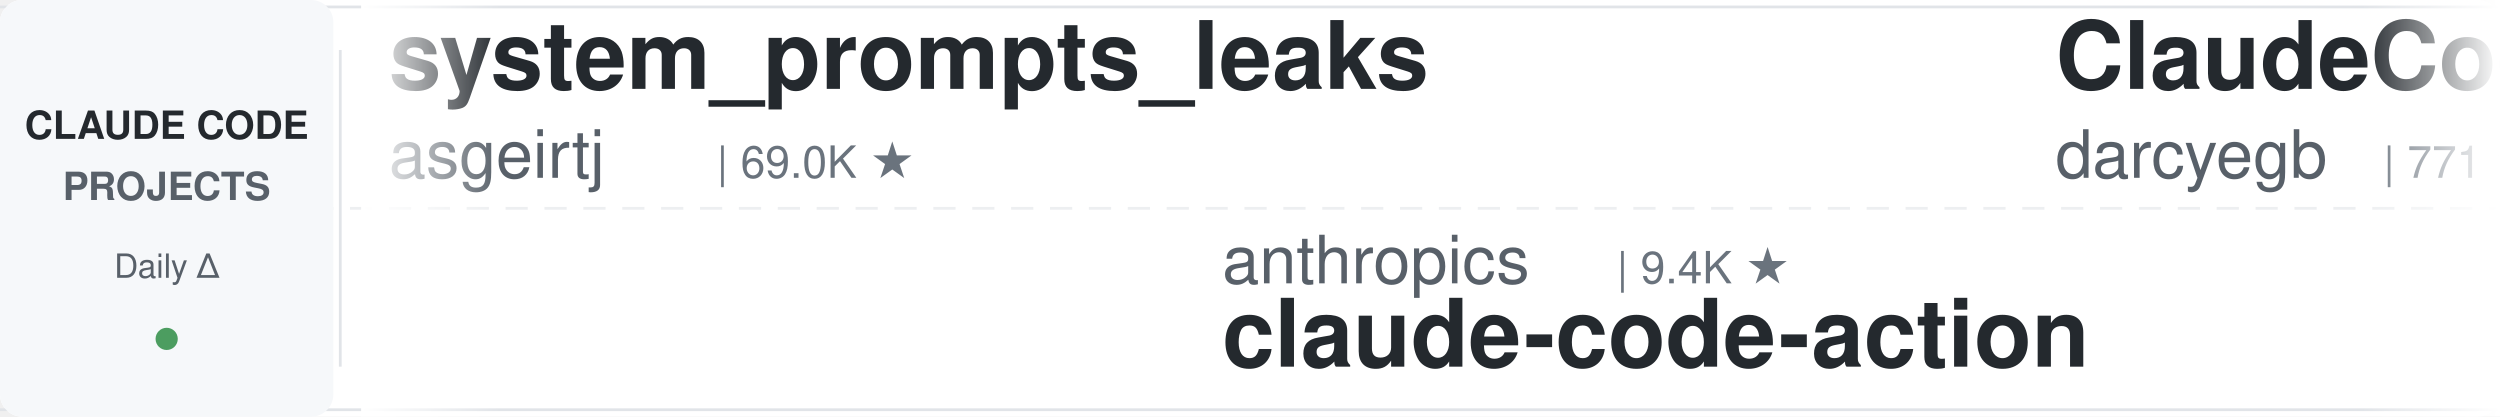
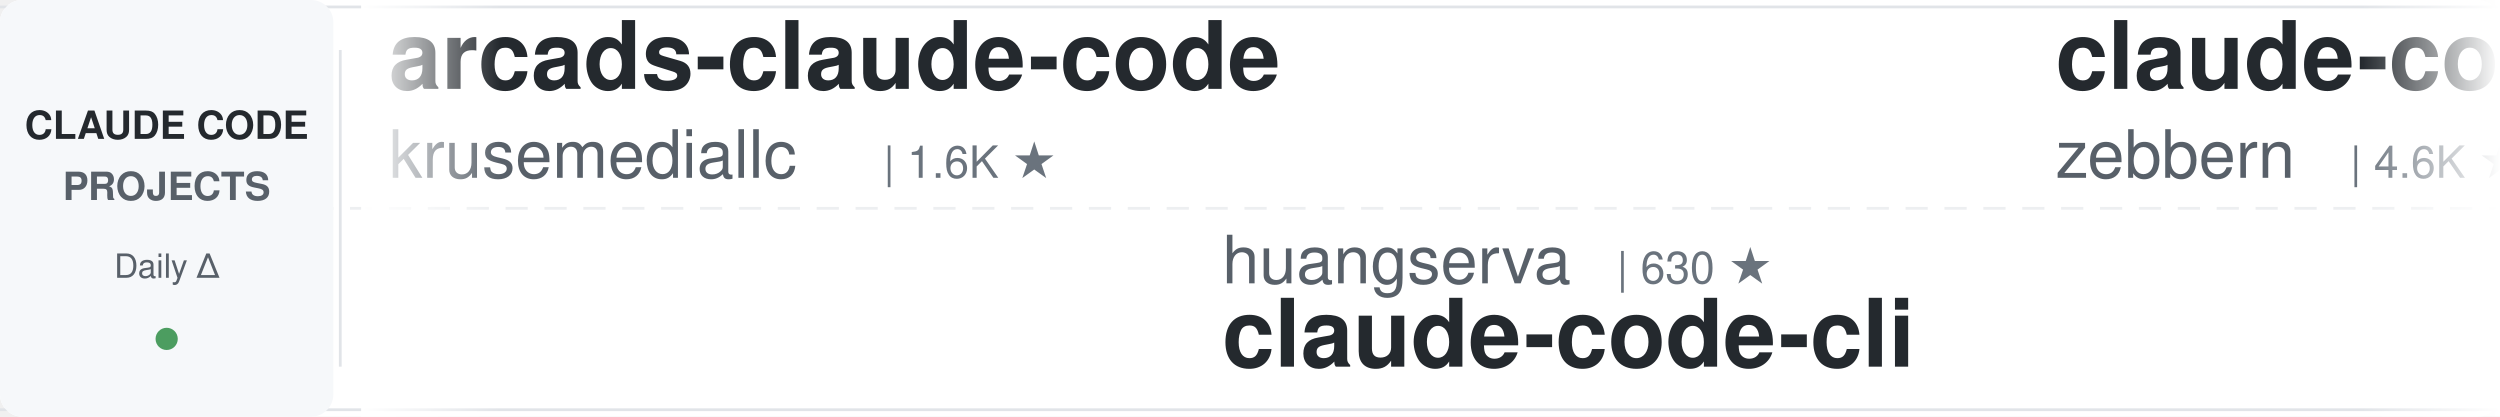
<svg xmlns="http://www.w3.org/2000/svg" width="900" height="150">
  <defs>
    <linearGradient id="leftFade" x1="0%" y1="0%" x2="100%" y2="0%">
      <stop offset="0%" style="stop-color:#ffffff;stop-opacity:1" />
      <stop offset="100%" style="stop-color:#ffffff;stop-opacity:0" />
    </linearGradient>
    <linearGradient id="rightFade" x1="0%" y1="0%" x2="100%" y2="0%">
      <stop offset="0%" style="stop-color:#ffffff;stop-opacity:0" />
      <stop offset="100%" style="stop-color:#ffffff;stop-opacity:1" />
    </linearGradient>
  </defs>
  <rect width="900" height="150" fill="#ffffff" rx="8" />
  <rect x="0" y="2" width="900" height="1" fill="#e1e4e8" />
  <rect x="0" y="147" width="900" height="1" fill="#e1e4e8" />
  <line x1="0" y1="75" x2="900" y2="75" stroke="#e1e4e8" stroke-width="1" stroke-dasharray="8 6" opacity="0.6" />
  <rect x="0" y="0" width="120" height="150" fill="#f6f8fa" rx="8" />
  <text x="60" y="50" font-family="-apple-system, BlinkMacSystemFont, 'Segoe UI', Helvetica, Arial, sans-serif" font-size="14" font-weight="600" fill="#24292e" text-anchor="middle">CLAUDE CODE</text>
  <text x="60" y="72" font-family="-apple-system, BlinkMacSystemFont, 'Segoe UI', Helvetica, Arial, sans-serif" font-size="14" font-weight="600" fill="#586069" text-anchor="middle">PROJECTS</text>
  <text x="60" y="100" font-family="-apple-system, BlinkMacSystemFont, 'Segoe UI', Helvetica, Arial, sans-serif" font-size="12" font-weight="500" fill="#586069" text-anchor="middle">Daily Δ</text>
  <circle cx="60" cy="122" r="4" fill="#22863a" opacity="0.8" />
  <rect x="122" y="18" width="1" height="114" fill="#e1e4e8" />
  <clipPath id="tickerClip">
    <rect x="130" y="0" width="770" height="150" />
  </clipPath>
  <g clip-path="url(#tickerClip)">
    <g id="tickerItems">
      <animateTransform attributeName="transform" attributeType="XML" type="translate" from="0 0" to="-3000 0" dur="54s" repeatCount="indefinite" />
      <g transform="translate(0, 0)">
-         <text x="140" y="32" font-family="-apple-system, BlinkMacSystemFont, 'Segoe UI', Helvetica, Arial, sans-serif" font-size="34" font-weight="600" fill="#24292e">system_prompts_leaks</text>
-         <text x="140" y="64" font-family="-apple-system, BlinkMacSystemFont, 'Segoe UI', Helvetica, Arial, sans-serif" font-size="24" font-weight="400" fill="#586069">asgeirtj</text>
-         <text x="258" y="64" font-family="-apple-system, BlinkMacSystemFont, 'Segoe UI', Helvetica, Arial, sans-serif" font-size="16" font-weight="500" fill="#6a737d">| 69.0K ★</text>
+         <text x="140" y="32" font-family="-apple-system, BlinkMacSystemFont, 'Segoe UI', Helvetica, Arial, sans-serif" font-size="34" font-weight="600" fill="#24292e">arcads-claude-code</text>
+         <text x="140" y="64" font-family="-apple-system, BlinkMacSystemFont, 'Segoe UI', Helvetica, Arial, sans-serif" font-size="24" font-weight="400" fill="#586069">krusemediallc</text>
+         <text x="318" y="64" font-family="-apple-system, BlinkMacSystemFont, 'Segoe UI', Helvetica, Arial, sans-serif" font-size="16" font-weight="500" fill="#6a737d">| 1.6K ★</text>
      </g>
      <g transform="translate(300, 0)">
+         <text x="140" y="102" font-family="-apple-system, BlinkMacSystemFont, 'Segoe UI', Helvetica, Arial, sans-serif" font-size="24" font-weight="400" fill="#586069">huangserva</text>
+         <text x="282" y="102" font-family="-apple-system, BlinkMacSystemFont, 'Segoe UI', Helvetica, Arial, sans-serif" font-size="16" font-weight="500" fill="#6a737d">| 630 ★</text>
+         <text x="140" y="132" font-family="-apple-system, BlinkMacSystemFont, 'Segoe UI', Helvetica, Arial, sans-serif" font-size="34" font-weight="600" fill="#24292e">claude-code-cli</text>
+       </g>
+       <g transform="translate(600, 0)">
+         <text x="140" y="32" font-family="-apple-system, BlinkMacSystemFont, 'Segoe UI', Helvetica, Arial, sans-serif" font-size="34" font-weight="600" fill="#24292e">claude-code-guide</text>
+         <text x="140" y="64" font-family="-apple-system, BlinkMacSystemFont, 'Segoe UI', Helvetica, Arial, sans-serif" font-size="24" font-weight="400" fill="#586069">zebbern</text>
+         <text x="246" y="64" font-family="-apple-system, BlinkMacSystemFont, 'Segoe UI', Helvetica, Arial, sans-serif" font-size="16" font-weight="500" fill="#6a737d">| 4.6K ★</text>
+       </g>
+       <g transform="translate(900, 0)">
+         <text x="140" y="102" font-family="-apple-system, BlinkMacSystemFont, 'Segoe UI', Helvetica, Arial, sans-serif" font-size="24" font-weight="400" fill="#586069">disler</text>
+         <text x="234" y="102" font-family="-apple-system, BlinkMacSystemFont, 'Segoe UI', Helvetica, Arial, sans-serif" font-size="16" font-weight="500" fill="#6a737d">| 3.9K ★</text>
+         <text x="140" y="132" font-family="-apple-system, BlinkMacSystemFont, 'Segoe UI', Helvetica, Arial, sans-serif" font-size="34" font-weight="600" fill="#24292e">claude-code-hooks-master...</text>
+       </g>
+       <g transform="translate(1200, 0)">
+         <text x="140" y="32" font-family="-apple-system, BlinkMacSystemFont, 'Segoe UI', Helvetica, Arial, sans-serif" font-size="34" font-weight="600" fill="#24292e">ralph-claude-code</text>
+         <text x="140" y="64" font-family="-apple-system, BlinkMacSystemFont, 'Segoe UI', Helvetica, Arial, sans-serif" font-size="24" font-weight="400" fill="#586069">frankbria</text>
+         <text x="270" y="64" font-family="-apple-system, BlinkMacSystemFont, 'Segoe UI', Helvetica, Arial, sans-serif" font-size="16" font-weight="500" fill="#6a737d">| 9.7K ★</text>
+       </g>
+       <g transform="translate(1500, 0)">
+         <text x="140" y="102" font-family="-apple-system, BlinkMacSystemFont, 'Segoe UI', Helvetica, Arial, sans-serif" font-size="24" font-weight="400" fill="#586069">VILA-Lab</text>
+         <text x="258" y="102" font-family="-apple-system, BlinkMacSystemFont, 'Segoe UI', Helvetica, Arial, sans-serif" font-size="16" font-weight="500" fill="#6a737d">| 2.1K ★</text>
+         <text x="140" y="132" font-family="-apple-system, BlinkMacSystemFont, 'Segoe UI', Helvetica, Arial, sans-serif" font-size="34" font-weight="600" fill="#24292e">Dive-into-Claude-Code</text>
+       </g>
+       <g transform="translate(1800, 0)">
+         <text x="140" y="32" font-family="-apple-system, BlinkMacSystemFont, 'Segoe UI', Helvetica, Arial, sans-serif" font-size="34" font-weight="600" fill="#24292e">claude-code-settings</text>
+         <text x="140" y="64" font-family="-apple-system, BlinkMacSystemFont, 'Segoe UI', Helvetica, Arial, sans-serif" font-size="24" font-weight="400" fill="#586069">feiskyer</text>
+         <text x="258" y="64" font-family="-apple-system, BlinkMacSystemFont, 'Segoe UI', Helvetica, Arial, sans-serif" font-size="16" font-weight="500" fill="#6a737d">| 1.7K ★</text>
+       </g>
+       <g transform="translate(2100, 0)">
        <text x="140" y="102" font-family="-apple-system, BlinkMacSystemFont, 'Segoe UI', Helvetica, Arial, sans-serif" font-size="24" font-weight="400" fill="#586069">anthropics</text>
        <text x="282" y="102" font-family="-apple-system, BlinkMacSystemFont, 'Segoe UI', Helvetica, Arial, sans-serif" font-size="16" font-weight="500" fill="#6a737d">| 9.4K ★</text>
        <text x="140" y="132" font-family="-apple-system, BlinkMacSystemFont, 'Segoe UI', Helvetica, Arial, sans-serif" font-size="34" font-weight="600" fill="#24292e">claude-code-action</text>
      </g>
-       <g transform="translate(600, 0)">
-         <text x="140" y="32" font-family="-apple-system, BlinkMacSystemFont, 'Segoe UI', Helvetica, Arial, sans-serif" font-size="34" font-weight="600" fill="#24292e">ClaudeCodeAgents</text>
-         <text x="140" y="64" font-family="-apple-system, BlinkMacSystemFont, 'Segoe UI', Helvetica, Arial, sans-serif" font-size="24" font-weight="400" fill="#586069">darcyegb</text>
-         <text x="258" y="64" font-family="-apple-system, BlinkMacSystemFont, 'Segoe UI', Helvetica, Arial, sans-serif" font-size="16" font-weight="500" fill="#6a737d">| 771 ★</text>
-       </g>
-       <g transform="translate(900, 0)">
-         <text x="140" y="102" font-family="-apple-system, BlinkMacSystemFont, 'Segoe UI', Helvetica, Arial, sans-serif" font-size="24" font-weight="400" fill="#586069">https-deeplearning-ai</text>
-         <text x="414" y="102" font-family="-apple-system, BlinkMacSystemFont, 'Segoe UI', Helvetica, Arial, sans-serif" font-size="16" font-weight="500" fill="#6a737d">| 554 ★</text>
-         <text x="140" y="132" font-family="-apple-system, BlinkMacSystemFont, 'Segoe UI', Helvetica, Arial, sans-serif" font-size="34" font-weight="600" fill="#24292e">sc-claude-code-files</text>
-       </g>
-       <g transform="translate(1200, 0)">
-         <text x="140" y="32" font-family="-apple-system, BlinkMacSystemFont, 'Segoe UI', Helvetica, Arial, sans-serif" font-size="34" font-weight="600" fill="#24292e">claude-code-hooks-master...</text>
-         <text x="140" y="64" font-family="-apple-system, BlinkMacSystemFont, 'Segoe UI', Helvetica, Arial, sans-serif" font-size="24" font-weight="400" fill="#586069">disler</text>
-         <text x="234" y="64" font-family="-apple-system, BlinkMacSystemFont, 'Segoe UI', Helvetica, Arial, sans-serif" font-size="16" font-weight="500" fill="#6a737d">| 3.9K ★</text>
-       </g>
-       <g transform="translate(1500, 0)">
-         <text x="140" y="102" font-family="-apple-system, BlinkMacSystemFont, 'Segoe UI', Helvetica, Arial, sans-serif" font-size="24" font-weight="400" fill="#586069">multica-ai</text>
-         <text x="282" y="102" font-family="-apple-system, BlinkMacSystemFont, 'Segoe UI', Helvetica, Arial, sans-serif" font-size="16" font-weight="500" fill="#6a737d">| 217.1K ★</text>
-         <text x="140" y="132" font-family="-apple-system, BlinkMacSystemFont, 'Segoe UI', Helvetica, Arial, sans-serif" font-size="34" font-weight="600" fill="#24292e">andrej-karpathy-skills</text>
-       </g>
-       <g transform="translate(1800, 0)">
-         <text x="140" y="32" font-family="-apple-system, BlinkMacSystemFont, 'Segoe UI', Helvetica, Arial, sans-serif" font-size="34" font-weight="600" fill="#24292e">my-claude-code-setup</text>
-         <text x="140" y="64" font-family="-apple-system, BlinkMacSystemFont, 'Segoe UI', Helvetica, Arial, sans-serif" font-size="24" font-weight="400" fill="#586069">centminmod</text>
-         <text x="282" y="64" font-family="-apple-system, BlinkMacSystemFont, 'Segoe UI', Helvetica, Arial, sans-serif" font-size="16" font-weight="500" fill="#6a737d">| 2.7K ★</text>
-       </g>
-       <g transform="translate(2100, 0)">
-         <text x="140" y="102" font-family="-apple-system, BlinkMacSystemFont, 'Segoe UI', Helvetica, Arial, sans-serif" font-size="24" font-weight="400" fill="#586069">andrew-kramer-inno</text>
-         <text x="378" y="102" font-family="-apple-system, BlinkMacSystemFont, 'Segoe UI', Helvetica, Arial, sans-serif" font-size="16" font-weight="500" fill="#6a737d">| 594 ★</text>
-         <text x="140" y="132" font-family="-apple-system, BlinkMacSystemFont, 'Segoe UI', Helvetica, Arial, sans-serif" font-size="34" font-weight="600" fill="#24292e">claude-code-source-build</text>
-       </g>
      <g transform="translate(2400, 0)">
-         <text x="140" y="32" font-family="-apple-system, BlinkMacSystemFont, 'Segoe UI', Helvetica, Arial, sans-serif" font-size="34" font-weight="600" fill="#24292e">Claude-Code-Usage-Monito...</text>
-         <text x="140" y="64" font-family="-apple-system, BlinkMacSystemFont, 'Segoe UI', Helvetica, Arial, sans-serif" font-size="24" font-weight="400" fill="#586069">Maciek-roboblog</text>
-         <text x="342" y="64" font-family="-apple-system, BlinkMacSystemFont, 'Segoe UI', Helvetica, Arial, sans-serif" font-size="16" font-weight="500" fill="#6a737d">| 8.7K ★</text>
+         <text x="140" y="32" font-family="-apple-system, BlinkMacSystemFont, 'Segoe UI', Helvetica, Arial, sans-serif" font-size="34" font-weight="600" fill="#24292e">claude-code-book</text>
+         <text x="140" y="64" font-family="-apple-system, BlinkMacSystemFont, 'Segoe UI', Helvetica, Arial, sans-serif" font-size="24" font-weight="400" fill="#586069">lintsinghua</text>
+         <text x="294" y="64" font-family="-apple-system, BlinkMacSystemFont, 'Segoe UI', Helvetica, Arial, sans-serif" font-size="16" font-weight="500" fill="#6a737d">| 4.3K ★</text>
      </g>
      <g transform="translate(2700, 0)">
-         <text x="140" y="102" font-family="-apple-system, BlinkMacSystemFont, 'Segoe UI', Helvetica, Arial, sans-serif" font-size="24" font-weight="400" fill="#586069">1rgs</text>
-         <text x="210" y="102" font-family="-apple-system, BlinkMacSystemFont, 'Segoe UI', Helvetica, Arial, sans-serif" font-size="16" font-weight="500" fill="#6a737d">| 3.8K ★</text>
-         <text x="140" y="132" font-family="-apple-system, BlinkMacSystemFont, 'Segoe UI', Helvetica, Arial, sans-serif" font-size="34" font-weight="600" fill="#24292e">claude-code-proxy</text>
+         <text x="140" y="102" font-family="-apple-system, BlinkMacSystemFont, 'Segoe UI', Helvetica, Arial, sans-serif" font-size="24" font-weight="400" fill="#586069">davila7</text>
+         <text x="246" y="102" font-family="-apple-system, BlinkMacSystemFont, 'Segoe UI', Helvetica, Arial, sans-serif" font-size="16" font-weight="500" fill="#6a737d">| 32.4K ★</text>
+         <text x="140" y="132" font-family="-apple-system, BlinkMacSystemFont, 'Segoe UI', Helvetica, Arial, sans-serif" font-size="34" font-weight="600" fill="#24292e">claude-code-templates</text>
      </g>
      <g transform="translate(3000, 0)">
-         <text x="140" y="32" font-family="-apple-system, BlinkMacSystemFont, 'Segoe UI', Helvetica, Arial, sans-serif" font-size="34" font-weight="600" fill="#24292e">system_prompts_leaks</text>
-         <text x="140" y="64" font-family="-apple-system, BlinkMacSystemFont, 'Segoe UI', Helvetica, Arial, sans-serif" font-size="24" font-weight="400" fill="#586069">asgeirtj</text>
-         <text x="258" y="64" font-family="-apple-system, BlinkMacSystemFont, 'Segoe UI', Helvetica, Arial, sans-serif" font-size="16" font-weight="500" fill="#6a737d">| 69.0K ★</text>
+         <text x="140" y="32" font-family="-apple-system, BlinkMacSystemFont, 'Segoe UI', Helvetica, Arial, sans-serif" font-size="34" font-weight="600" fill="#24292e">arcads-claude-code</text>
+         <text x="140" y="64" font-family="-apple-system, BlinkMacSystemFont, 'Segoe UI', Helvetica, Arial, sans-serif" font-size="24" font-weight="400" fill="#586069">krusemediallc</text>
+         <text x="318" y="64" font-family="-apple-system, BlinkMacSystemFont, 'Segoe UI', Helvetica, Arial, sans-serif" font-size="16" font-weight="500" fill="#6a737d">| 1.6K ★</text>
      </g>
      <g transform="translate(3300, 0)">
-         <text x="140" y="102" font-family="-apple-system, BlinkMacSystemFont, 'Segoe UI', Helvetica, Arial, sans-serif" font-size="24" font-weight="400" fill="#586069">anthropics</text>
-         <text x="282" y="102" font-family="-apple-system, BlinkMacSystemFont, 'Segoe UI', Helvetica, Arial, sans-serif" font-size="16" font-weight="500" fill="#6a737d">| 9.4K ★</text>
-         <text x="140" y="132" font-family="-apple-system, BlinkMacSystemFont, 'Segoe UI', Helvetica, Arial, sans-serif" font-size="34" font-weight="600" fill="#24292e">claude-code-action</text>
+         <text x="140" y="102" font-family="-apple-system, BlinkMacSystemFont, 'Segoe UI', Helvetica, Arial, sans-serif" font-size="24" font-weight="400" fill="#586069">huangserva</text>
+         <text x="282" y="102" font-family="-apple-system, BlinkMacSystemFont, 'Segoe UI', Helvetica, Arial, sans-serif" font-size="16" font-weight="500" fill="#6a737d">| 630 ★</text>
+         <text x="140" y="132" font-family="-apple-system, BlinkMacSystemFont, 'Segoe UI', Helvetica, Arial, sans-serif" font-size="34" font-weight="600" fill="#24292e">claude-code-cli</text>
      </g>
      <g transform="translate(3600, 0)">
-         <text x="140" y="32" font-family="-apple-system, BlinkMacSystemFont, 'Segoe UI', Helvetica, Arial, sans-serif" font-size="34" font-weight="600" fill="#24292e">ClaudeCodeAgents</text>
-         <text x="140" y="64" font-family="-apple-system, BlinkMacSystemFont, 'Segoe UI', Helvetica, Arial, sans-serif" font-size="24" font-weight="400" fill="#586069">darcyegb</text>
-         <text x="258" y="64" font-family="-apple-system, BlinkMacSystemFont, 'Segoe UI', Helvetica, Arial, sans-serif" font-size="16" font-weight="500" fill="#6a737d">| 771 ★</text>
+         <text x="140" y="32" font-family="-apple-system, BlinkMacSystemFont, 'Segoe UI', Helvetica, Arial, sans-serif" font-size="34" font-weight="600" fill="#24292e">claude-code-guide</text>
+         <text x="140" y="64" font-family="-apple-system, BlinkMacSystemFont, 'Segoe UI', Helvetica, Arial, sans-serif" font-size="24" font-weight="400" fill="#586069">zebbern</text>
+         <text x="246" y="64" font-family="-apple-system, BlinkMacSystemFont, 'Segoe UI', Helvetica, Arial, sans-serif" font-size="16" font-weight="500" fill="#6a737d">| 4.6K ★</text>
      </g>
      <g transform="translate(3900, 0)">
-         <text x="140" y="102" font-family="-apple-system, BlinkMacSystemFont, 'Segoe UI', Helvetica, Arial, sans-serif" font-size="24" font-weight="400" fill="#586069">https-deeplearning-ai</text>
-         <text x="414" y="102" font-family="-apple-system, BlinkMacSystemFont, 'Segoe UI', Helvetica, Arial, sans-serif" font-size="16" font-weight="500" fill="#6a737d">| 554 ★</text>
-         <text x="140" y="132" font-family="-apple-system, BlinkMacSystemFont, 'Segoe UI', Helvetica, Arial, sans-serif" font-size="34" font-weight="600" fill="#24292e">sc-claude-code-files</text>
+         <text x="140" y="102" font-family="-apple-system, BlinkMacSystemFont, 'Segoe UI', Helvetica, Arial, sans-serif" font-size="24" font-weight="400" fill="#586069">disler</text>
+         <text x="234" y="102" font-family="-apple-system, BlinkMacSystemFont, 'Segoe UI', Helvetica, Arial, sans-serif" font-size="16" font-weight="500" fill="#6a737d">| 3.9K ★</text>
+         <text x="140" y="132" font-family="-apple-system, BlinkMacSystemFont, 'Segoe UI', Helvetica, Arial, sans-serif" font-size="34" font-weight="600" fill="#24292e">claude-code-hooks-master...</text>
      </g>
    </g>
  </g>
  <rect x="130" y="0" width="50" height="150" fill="url(#leftFade)" />
  <rect x="850" y="0" width="50" height="150" fill="url(#rightFade)" />
</svg>
